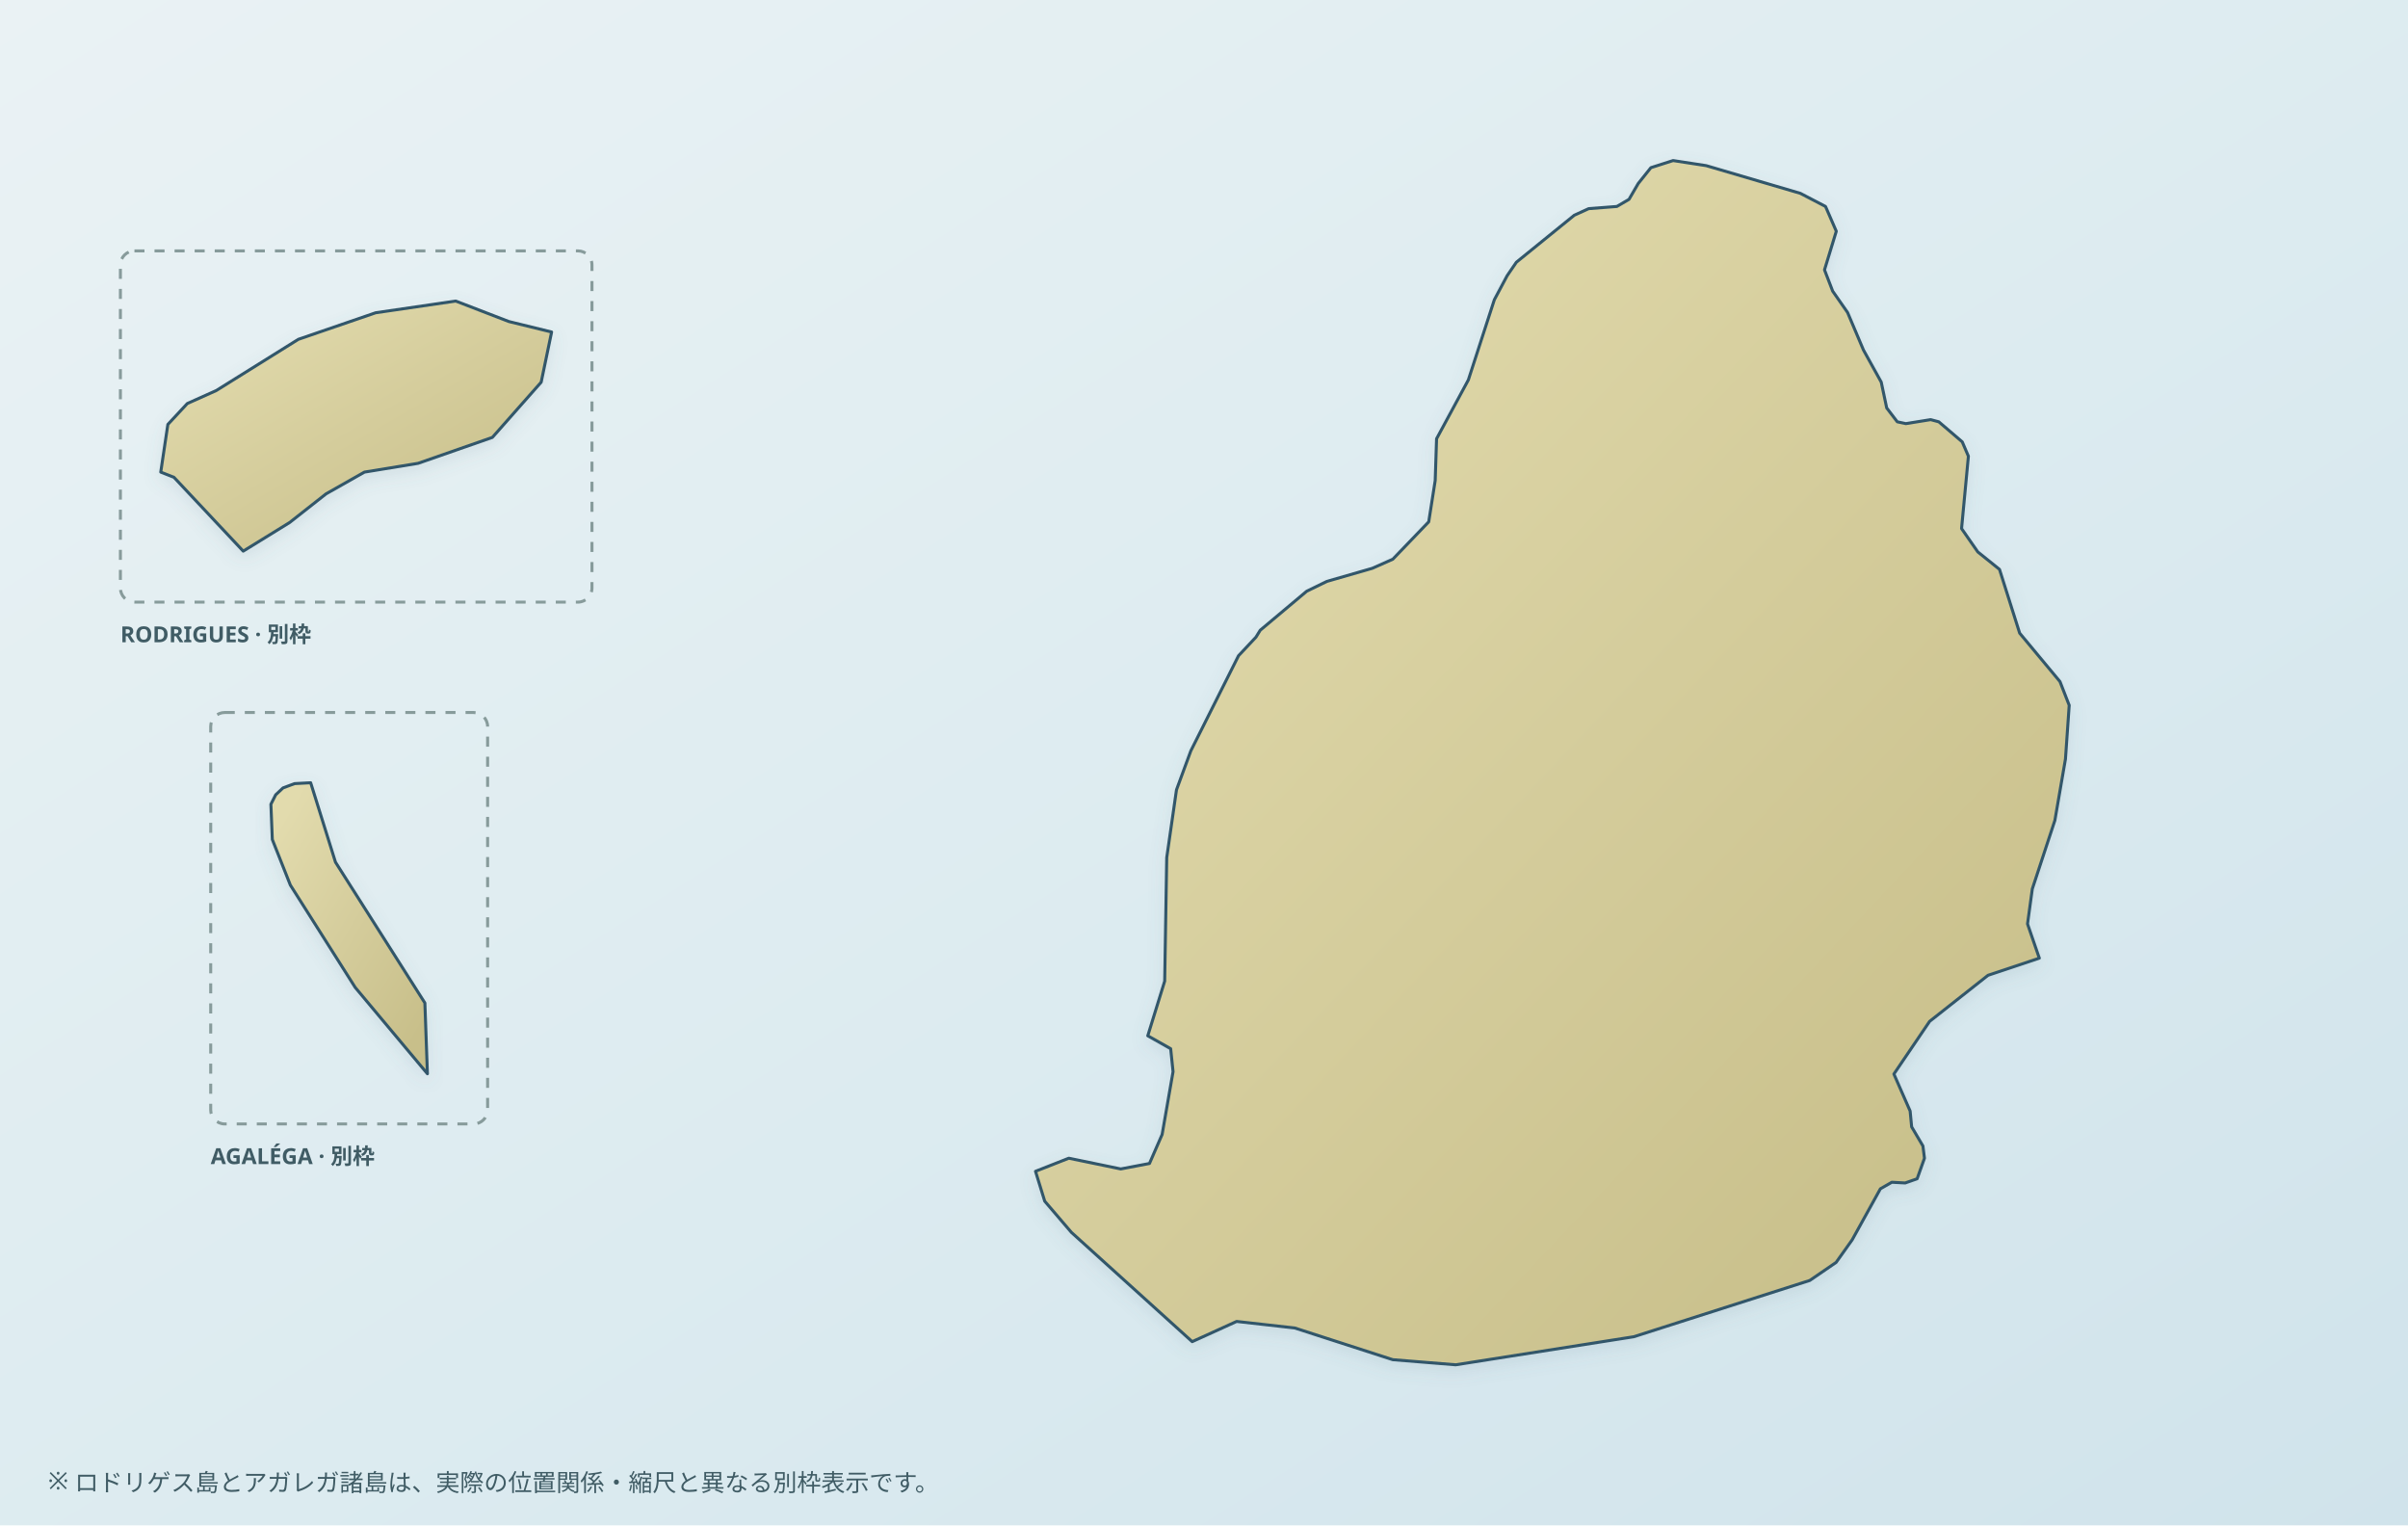
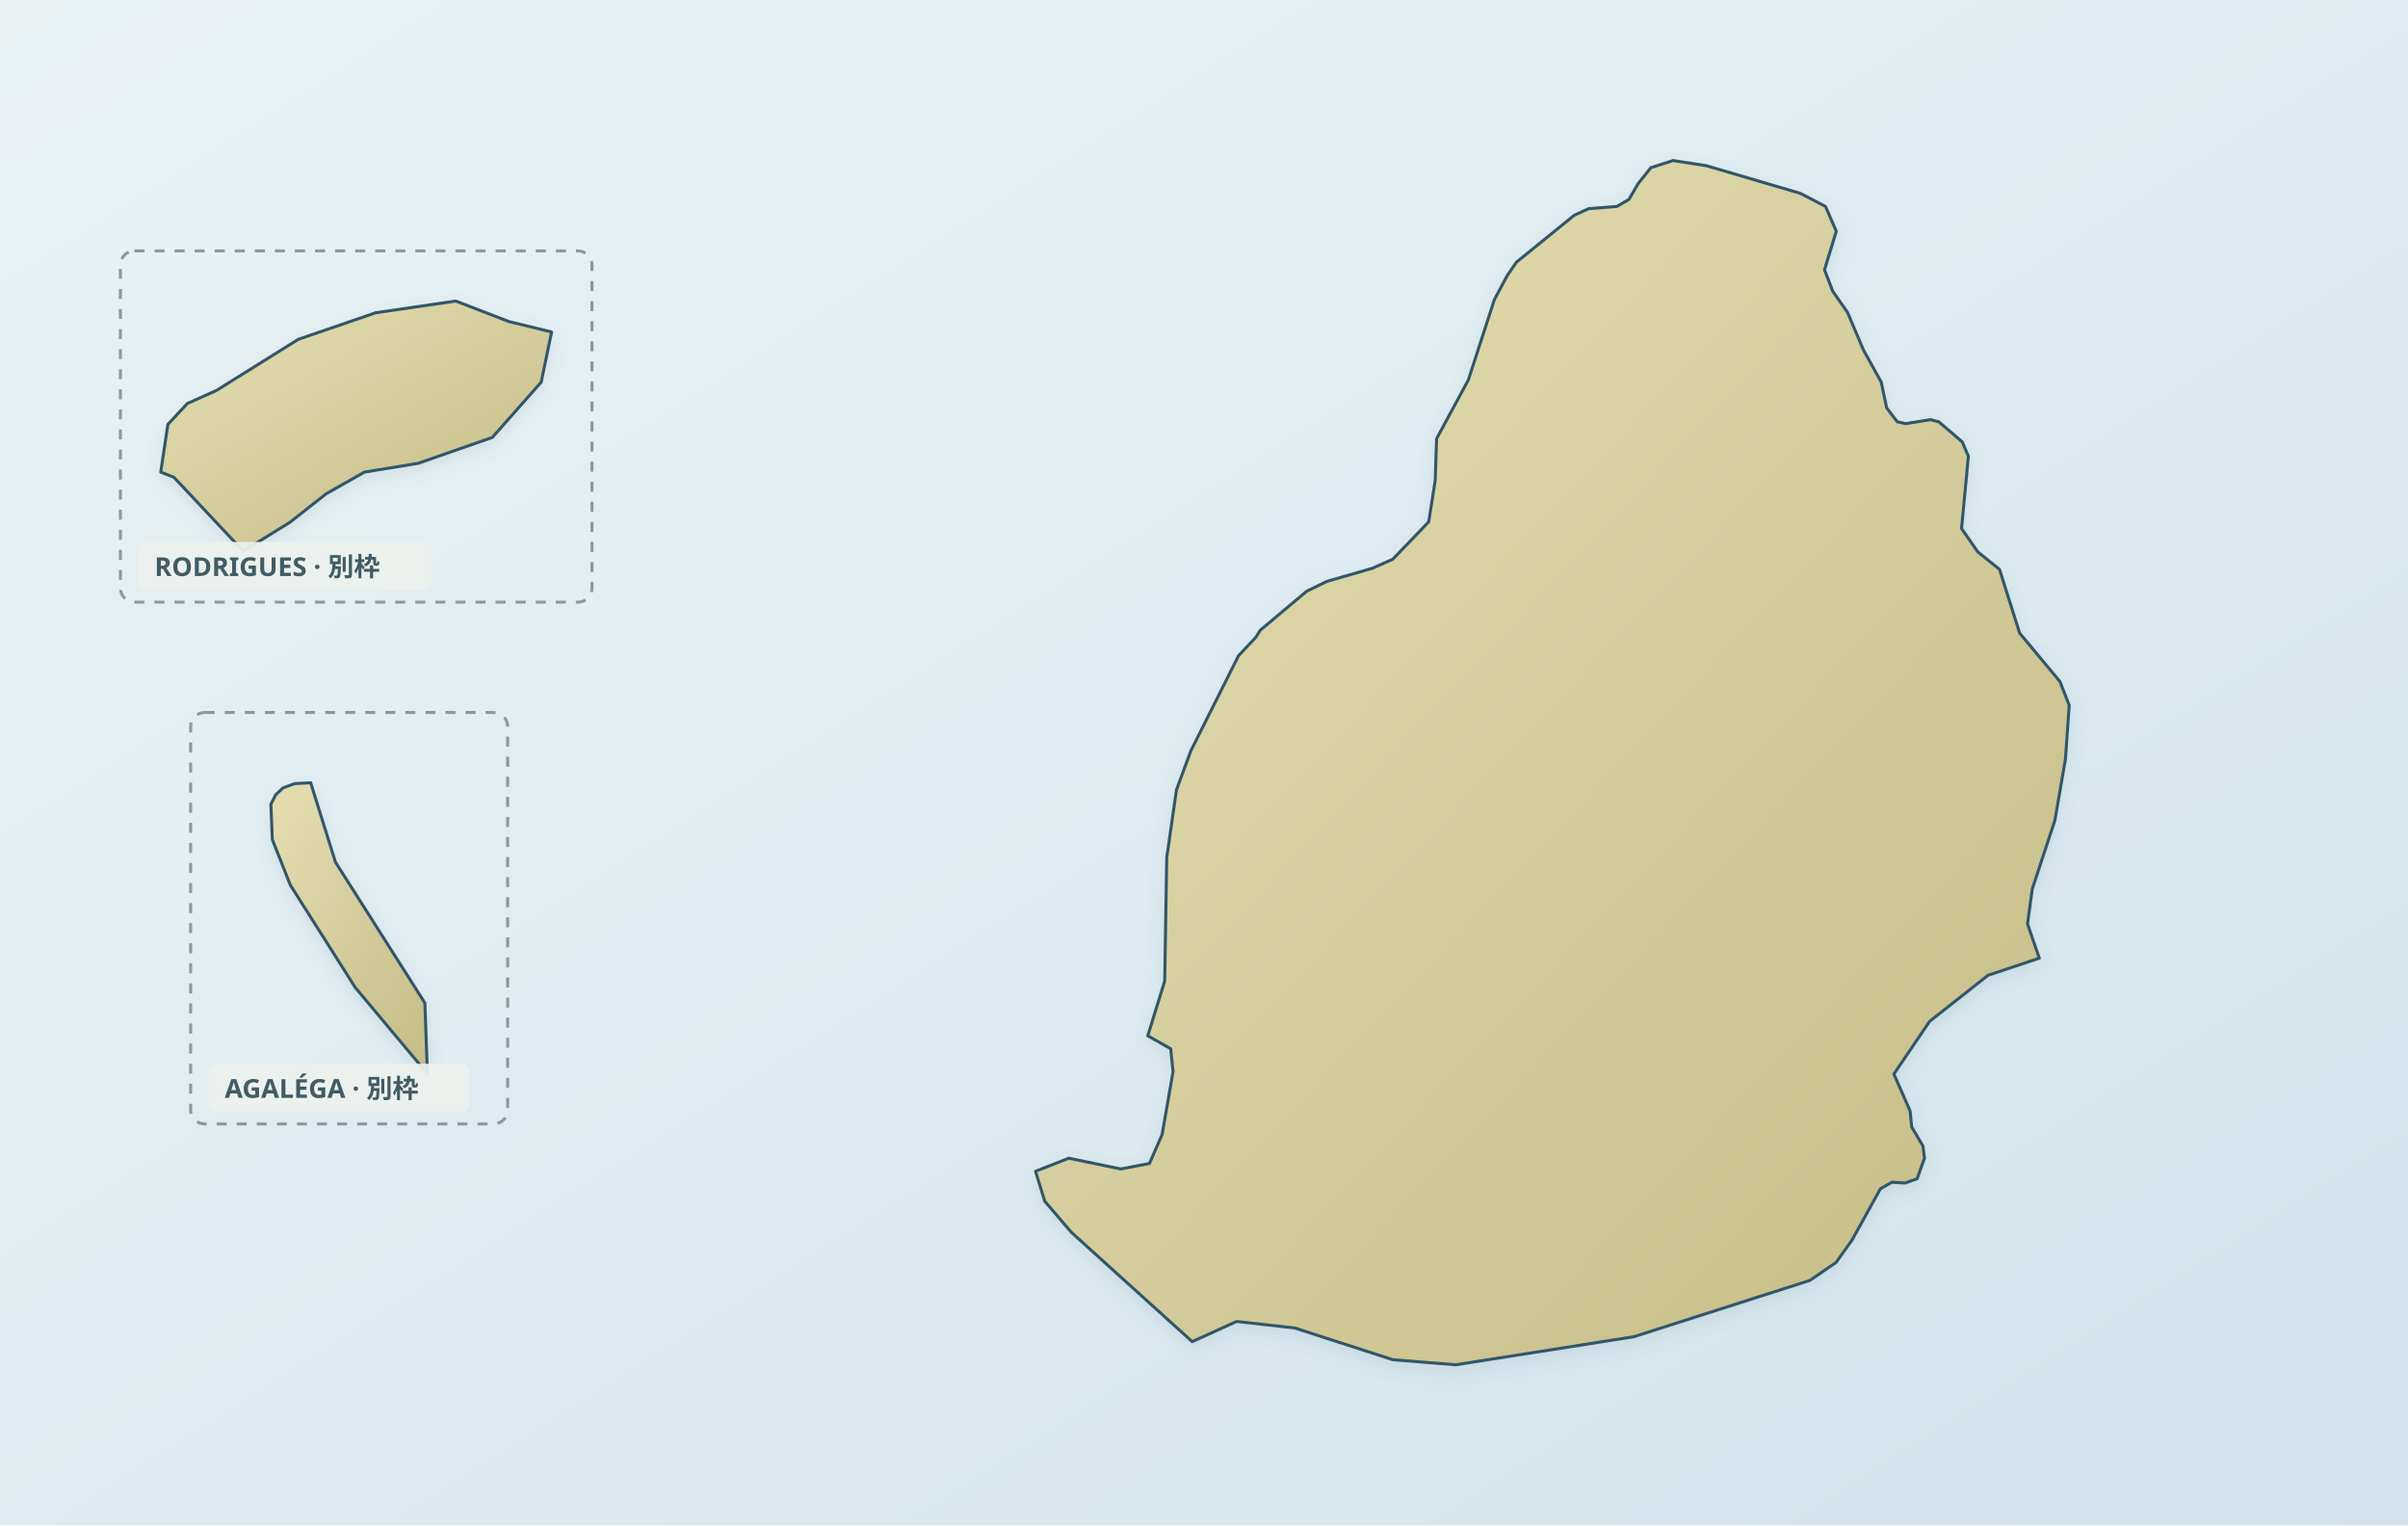
<svg xmlns="http://www.w3.org/2000/svg" viewBox="0 0 1200 760" role="img" aria-label="モーリシャス、ロドリゲス島、アガレガ諸島を示す地図" data-map-style="journey-atlas-map-v3-clean-background" data-map-projection="multi-region-local-equirectangular-fit-v1">
  <defs>
    <filter id="shadow" x="-10%" y="-10%" width="120%" height="120%">
      <feGaussianBlur in="SourceAlpha" stdDeviation="4" result="b" />
      <feOffset in="b" dy="3" result="o" />
      <feColorMatrix in="o" type="matrix" values="0 0 0 0 .12 0 0 0 0 .22 0 0 0 0 .28 0 0 0 .14 0" />
      <feBlend in="SourceGraphic" mode="normal" />
    </filter>
    <linearGradient id="sea" x1="0" y1="0" x2="1" y2="1">
      <stop offset="0" stop-color="#eaf2f4" />
      <stop offset=".55" stop-color="#dcebf0" />
      <stop offset="1" stop-color="#d0e3eb" />
    </linearGradient>
    <linearGradient id="land" x1=".12" y1=".08" x2=".88" y2=".92">
      <stop offset="0" stop-color="#e2dbad" />
      <stop offset=".52" stop-color="#d4cc9b" />
      <stop offset="1" stop-color="#c8bf8a" />
    </linearGradient>
  </defs>
  <rect width="1200" height="760" fill="url(#sea)" />
  <g data-map-inset-frame="rodrigues">
-     <rect x="60" y="125" width="235" height="175" rx="7" fill="none" stroke="#879b9b" stroke-width="1.5" stroke-dasharray="5 5" />
+     <rect rx="7" x="60" y="125" width="235" height="175" fill="none" stroke="#879b9b" stroke-width="1.5" stroke-dasharray="5 5" />
  </g>
  <g data-map-inset-frame="agalega">
-     <rect x="105" y="355" width="138" height="205" rx="7" fill="none" stroke="#879b9b" stroke-width="1.5" stroke-dasharray="5 5" />
+     <rect rx="7" x="95" y="355" width="158" height="205" fill="none" stroke="#879b9b" stroke-width="1.5" stroke-dasharray="5 5" />
  </g>
  <g data-map-region="mauritius">
    <path d="M 1031.17,351.41 L 1029.30,378.18 L 1024.02,408.77 L 1012.78,442.90 L 1010.39,460.33 L 1016.27,477.40 L 990.72,485.93 L 961.60,508.90 L 943.80,535.13 L 951.89,553.56 L 952.65,561.45 L 958.27,570.98 L 959.04,577.07 L 955.38,587.32 L 949.42,589.41 L 942.77,589.05 L 937.07,592.31 L 923.02,617.73 L 915.01,628.99 L 901.90,637.97 L 814.18,666.02 L 725.44,680.00 L 694.10,677.46 L 645.22,661.66 L 616.26,658.40 L 594.12,668.47 L 533.91,614.01 L 520.63,598.49 L 516.03,583.60 L 532.63,577.07 L 558.52,582.42 L 572.83,579.70 L 579.13,565.26 L 584.58,533.95 L 583.39,522.51 L 571.98,516.07 L 580.41,488.84 L 581.43,427.29 L 586.29,393.52 L 593.44,374.10 L 617.20,326.72 L 625.89,317.46 L 628.02,314.01 L 651.18,294.58 L 661.23,289.68 L 683.88,283.15 L 694.10,278.61 L 711.99,260.00 L 715.22,239.39 L 715.90,218.61 L 731.74,189.29 L 744.69,149.35 L 751.07,137.37 L 755.67,130.65 L 784.54,107.23 L 791.70,103.96 L 805.75,102.87 L 811.80,99.33 L 816.39,91.44 L 822.70,83.54 L 833.77,80.00 L 850.29,82.54 L 897.21,96.34 L 909.73,102.87 L 915.10,115.22 L 909.22,134.46 L 913.31,145.08 L 920.72,155.70 L 928.64,174.40 L 937.49,190.38 L 940.22,203.27 L 945.50,210.17 L 949.76,211.07 L 962.11,209.08 L 966.19,210.17 L 977.86,220.15 L 980.93,227.32 L 977.52,263.36 L 985.61,274.98 L 996.43,283.69 L 1006.48,315.46 L 1026.57,339.61 L 1031.17,351.41 Z" fill="url(#land)" filter="url(#shadow)" fill-rule="evenodd" stroke="#31576a" stroke-width="1.5" stroke-linejoin="round" stroke-linecap="round" />
  </g>
  <g data-map-region="rodrigues">
    <path d="M 253.60,160.21 L 274.89,165.42 L 269.69,190.42 L 245.37,217.93 L 208.39,230.84 L 181.62,235.22 L 162.50,246.05 L 144.35,260.33 L 121.21,274.60 L 86.69,237.82 L 80.11,235.22 L 83.65,211.47 L 93.35,201.05 L 107.77,194.59 L 148.67,169.07 L 187.21,155.83 L 227.12,150.00 L 253.60,160.21 Z" fill="url(#land)" filter="url(#shadow)" fill-rule="evenodd" stroke="#31576a" stroke-width="1.5" stroke-linejoin="round" stroke-linecap="round" />
  </g>
  <g data-map-region="agalega">
    <path d="M 135.00,400.71 L 137.39,396.00 L 141.05,392.57 L 146.81,390.43 L 154.82,390.00 L 167.18,429.57 L 211.73,499.71 L 213.00,535.00 L 177.02,492.00 L 144.70,441.00 L 135.71,418.29 L 135.00,400.71 Z" fill="url(#land)" filter="url(#shadow)" fill-rule="evenodd" stroke="#31576a" stroke-width="1.5" stroke-linejoin="round" stroke-linecap="round" />
  </g>
  <g data-map-inset-explanation="true" font-family="sans-serif" fill="#405c65">



</g>
-   <g id="map-inset-labels">
-     <text x="60" y="320" font-size="11" font-weight="600" font-family="sans-serif" fill="#405c65">RODRIGUES · 別枠</text>
-     <text x="105" y="580" font-size="11" font-weight="600" font-family="sans-serif" fill="#405c65">AGALÉGA · 別枠</text>
-     <text x="24" y="742" font-size="12" font-family="sans-serif" fill="#405c65">※ ロドリゲス島とアガレガ諸島は、実際の位置関係・縮尺と異なる別枠表示です。</text>
+   <g id="map-inset-labels" />
+   <g data-map-inset-standard="true" aria-hidden="true">
+     <g data-map-inset-labels="true" font-family="sans-serif" fill="#405c65">
+       <rect x="69" y="270" width="146" height="24" rx="4" fill="#edf1ed" fill-opacity=".94" />
+       <text x="77" y="287" font-size="13" font-weight="600">RODRIGUES · 別枠</text>
+       <rect x="104" y="530" width="130" height="24" rx="4" fill="#edf1ed" fill-opacity=".94" />
+       <text x="112" y="547" font-size="13" font-weight="600">AGALÉGA · 別枠</text>
+     </g>
  </g>
</svg>
